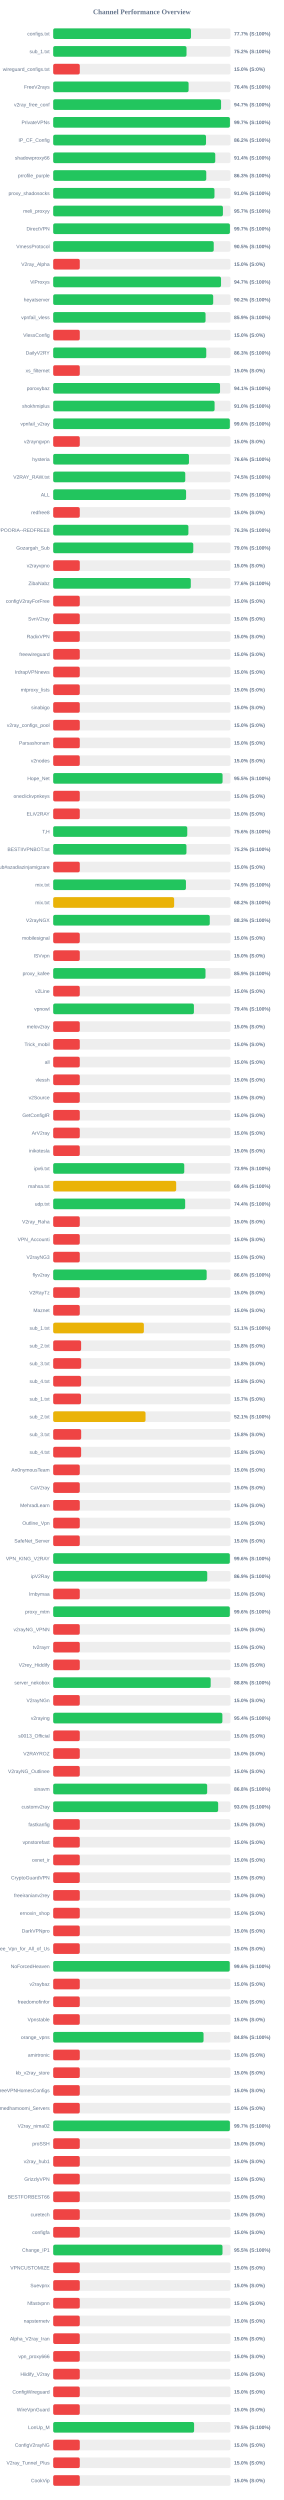
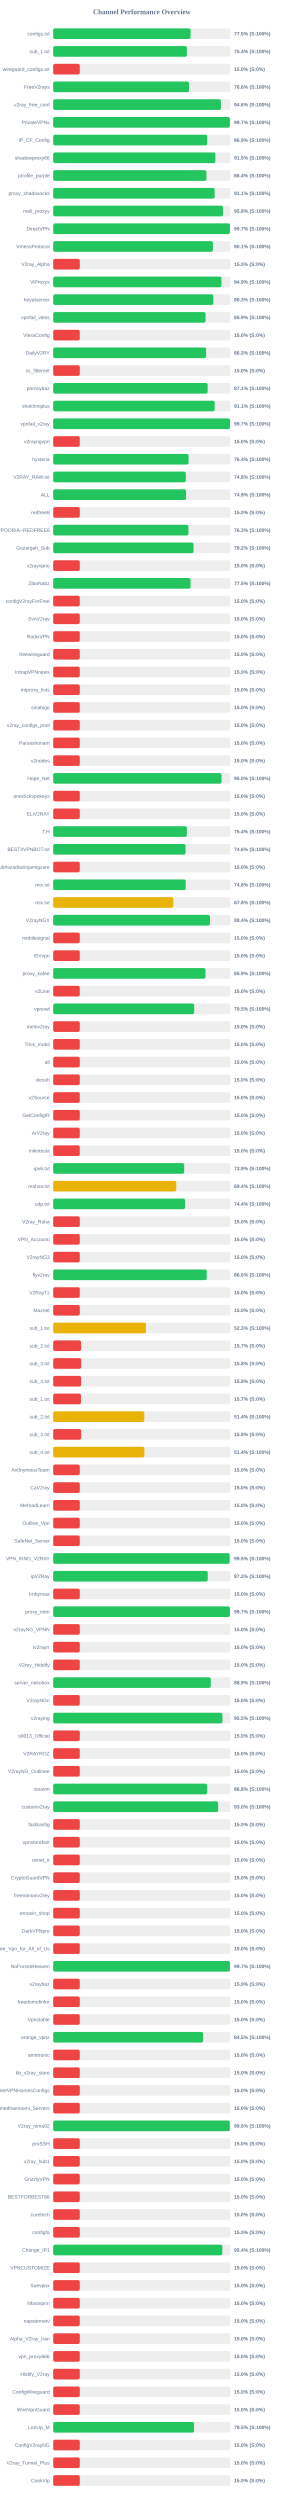
<svg xmlns="http://www.w3.org/2000/svg" width="800" height="7050" version="1.1">
  <style>
        .row { font: 14px Arial; fill: #64748b; }
        .score { font: bold 14px Arial; fill: #64748b; }
    </style>
  <text x="400" y="40" text-anchor="middle" font-size="20px" font-weight="bold" fill="#64748b">Channel Performance Overview</text>
  <rect x="150" y="80" width="500" height="30" fill="#eee" rx="5" />
-   <rect x="150" y="80" width="388.6" height="30" fill="#22c55e" rx="5" />
+   <rect x="150" y="80" width="387.45" height="30" fill="#22c55e" rx="5" />
  <text x="140" y="100" text-anchor="end" class="row">configs.txt</text>
-   <text x="660" y="100" text-anchor="start" class="score">77.7% (S:100%)</text>
+   <text x="660" y="100" text-anchor="start" class="score">77.5% (S:100%)</text>
  <rect x="150" y="130" width="500" height="30" fill="#eee" rx="5" />
-   <rect x="150" y="130" width="376.0" height="30" fill="#22c55e" rx="5" />
+   <rect x="150" y="130" width="376.95" height="30" fill="#22c55e" rx="5" />
  <text x="140" y="150" text-anchor="end" class="row">sub_1.txt</text>
-   <text x="660" y="150" text-anchor="start" class="score">75.2% (S:100%)</text>
+   <text x="660" y="150" text-anchor="start" class="score">75.4% (S:100%)</text>
  <rect x="150" y="180" width="500" height="30" fill="#eee" rx="5" />
  <rect x="150" y="180" width="75.0" height="30" fill="#ef4444" rx="5" />
  <text x="140" y="200" text-anchor="end" class="row">wireguard_configs.txt</text>
  <text x="660" y="200" text-anchor="start" class="score">15.0% (S:0%)</text>
  <rect x="150" y="230" width="500" height="30" fill="#eee" rx="5" />
-   <rect x="150" y="230" width="381.85" height="30" fill="#22c55e" rx="5" />
+   <rect x="150" y="230" width="382.95" height="30" fill="#22c55e" rx="5" />
  <text x="140" y="250" text-anchor="end" class="row">FreeV2rays</text>
-   <text x="660" y="250" text-anchor="start" class="score">76.4% (S:100%)</text>
+   <text x="660" y="250" text-anchor="start" class="score">76.6% (S:100%)</text>
  <rect x="150" y="280" width="500" height="30" fill="#eee" rx="5" />
-   <rect x="150" y="280" width="473.4" height="30" fill="#22c55e" rx="5" />
+   <rect x="150" y="280" width="473.0" height="30" fill="#22c55e" rx="5" />
  <text x="140" y="300" text-anchor="end" class="row">v2ray_free_conf</text>
-   <text x="660" y="300" text-anchor="start" class="score">94.7% (S:100%)</text>
+   <text x="660" y="300" text-anchor="start" class="score">94.6% (S:100%)</text>
  <rect x="150" y="330" width="500" height="30" fill="#eee" rx="5" />
-   <rect x="150" y="330" width="498.4" height="30" fill="#22c55e" rx="5" />
+   <rect x="150" y="330" width="498.3" height="30" fill="#22c55e" rx="5" />
  <text x="140" y="350" text-anchor="end" class="row">PrivateVPNs</text>
  <text x="660" y="350" text-anchor="start" class="score">99.7% (S:100%)</text>
  <rect x="150" y="380" width="500" height="30" fill="#eee" rx="5" />
-   <rect x="150" y="380" width="430.95" height="30" fill="#22c55e" rx="5" />
+   <rect x="150" y="380" width="434.4" height="30" fill="#22c55e" rx="5" />
  <text x="140" y="400" text-anchor="end" class="row">IP_CF_Config</text>
-   <text x="660" y="400" text-anchor="start" class="score">86.2% (S:100%)</text>
+   <text x="660" y="400" text-anchor="start" class="score">86.9% (S:100%)</text>
  <rect x="150" y="430" width="500" height="30" fill="#eee" rx="5" />
-   <rect x="150" y="430" width="457.0" height="30" fill="#22c55e" rx="5" />
+   <rect x="150" y="430" width="457.35" height="30" fill="#22c55e" rx="5" />
  <text x="140" y="450" text-anchor="end" class="row">shadowproxy66</text>
-   <text x="660" y="450" text-anchor="start" class="score">91.4% (S:100%)</text>
+   <text x="660" y="450" text-anchor="start" class="score">91.5% (S:100%)</text>
  <rect x="150" y="480" width="500" height="30" fill="#eee" rx="5" />
-   <rect x="150" y="480" width="431.65" height="30" fill="#22c55e" rx="5" />
+   <rect x="150" y="480" width="432.15" height="30" fill="#22c55e" rx="5" />
  <text x="140" y="500" text-anchor="end" class="row">prrofile_purple</text>
-   <text x="660" y="500" text-anchor="start" class="score">86.3% (S:100%)</text>
+   <text x="660" y="500" text-anchor="start" class="score">86.4% (S:100%)</text>
  <rect x="150" y="530" width="500" height="30" fill="#eee" rx="5" />
-   <rect x="150" y="530" width="454.8" height="30" fill="#22c55e" rx="5" />
+   <rect x="150" y="530" width="455.3" height="30" fill="#22c55e" rx="5" />
  <text x="140" y="550" text-anchor="end" class="row">proxy_shadosocks</text>
-   <text x="660" y="550" text-anchor="start" class="score">91.0% (S:100%)</text>
+   <text x="660" y="550" text-anchor="start" class="score">91.1% (S:100%)</text>
  <rect x="150" y="580" width="500" height="30" fill="#eee" rx="5" />
-   <rect x="150" y="580" width="478.65" height="30" fill="#22c55e" rx="5" />
+   <rect x="150" y="580" width="478.85" height="30" fill="#22c55e" rx="5" />
  <text x="140" y="600" text-anchor="end" class="row">meli_proxyy</text>
-   <text x="660" y="600" text-anchor="start" class="score">95.7% (S:100%)</text>
+   <text x="660" y="600" text-anchor="start" class="score">95.8% (S:100%)</text>
  <rect x="150" y="630" width="500" height="30" fill="#eee" rx="5" />
-   <rect x="150" y="630" width="498.4" height="30" fill="#22c55e" rx="5" />
+   <rect x="150" y="630" width="498.35" height="30" fill="#22c55e" rx="5" />
  <text x="140" y="650" text-anchor="end" class="row">DirectVPN</text>
  <text x="660" y="650" text-anchor="start" class="score">99.7% (S:100%)</text>
  <rect x="150" y="680" width="500" height="30" fill="#eee" rx="5" />
-   <rect x="150" y="680" width="452.75" height="30" fill="#22c55e" rx="5" />
+   <rect x="150" y="680" width="450.45" height="30" fill="#22c55e" rx="5" />
  <text x="140" y="700" text-anchor="end" class="row">VmessProtocol</text>
-   <text x="660" y="700" text-anchor="start" class="score">90.5% (S:100%)</text>
+   <text x="660" y="700" text-anchor="start" class="score">90.1% (S:100%)</text>
  <rect x="150" y="730" width="500" height="30" fill="#eee" rx="5" />
  <rect x="150" y="730" width="75.0" height="30" fill="#ef4444" rx="5" />
  <text x="140" y="750" text-anchor="end" class="row">V2ray_Alpha</text>
  <text x="660" y="750" text-anchor="start" class="score">15.0% (S:0%)</text>
  <rect x="150" y="780" width="500" height="30" fill="#eee" rx="5" />
-   <rect x="150" y="780" width="473.3" height="30" fill="#22c55e" rx="5" />
+   <rect x="150" y="780" width="474.45" height="30" fill="#22c55e" rx="5" />
  <text x="140" y="800" text-anchor="end" class="row">ViProxys</text>
-   <text x="660" y="800" text-anchor="start" class="score">94.7% (S:100%)</text>
+   <text x="660" y="800" text-anchor="start" class="score">94.9% (S:100%)</text>
  <rect x="150" y="830" width="500" height="30" fill="#eee" rx="5" />
-   <rect x="150" y="830" width="451.2" height="30" fill="#22c55e" rx="5" />
+   <rect x="150" y="830" width="451.75" height="30" fill="#22c55e" rx="5" />
  <text x="140" y="850" text-anchor="end" class="row">heyatserver</text>
-   <text x="660" y="850" text-anchor="start" class="score">90.2% (S:100%)</text>
+   <text x="660" y="850" text-anchor="start" class="score">90.3% (S:100%)</text>
  <rect x="150" y="880" width="500" height="30" fill="#eee" rx="5" />
-   <rect x="150" y="880" width="429.65" height="30" fill="#22c55e" rx="5" />
+   <rect x="150" y="880" width="429.7" height="30" fill="#22c55e" rx="5" />
  <text x="140" y="900" text-anchor="end" class="row">vpnfail_vless</text>
  <text x="660" y="900" text-anchor="start" class="score">85.9% (S:100%)</text>
  <rect x="150" y="930" width="500" height="30" fill="#eee" rx="5" />
  <rect x="150" y="930" width="75.0" height="30" fill="#ef4444" rx="5" />
  <text x="140" y="950" text-anchor="end" class="row">VlessConfig</text>
  <text x="660" y="950" text-anchor="start" class="score">15.0% (S:0%)</text>
  <rect x="150" y="980" width="500" height="30" fill="#eee" rx="5" />
-   <rect x="150" y="980" width="431.65" height="30" fill="#22c55e" rx="5" />
+   <rect x="150" y="980" width="431.3" height="30" fill="#22c55e" rx="5" />
  <text x="140" y="1000" text-anchor="end" class="row">DailyV2RY</text>
  <text x="660" y="1000" text-anchor="start" class="score">86.3% (S:100%)</text>
  <rect x="150" y="1030" width="500" height="30" fill="#eee" rx="5" />
  <rect x="150" y="1030" width="75.0" height="30" fill="#ef4444" rx="5" />
  <text x="140" y="1050" text-anchor="end" class="row">xs_filternet</text>
  <text x="660" y="1050" text-anchor="start" class="score">15.0% (S:0%)</text>
  <rect x="150" y="1080" width="500" height="30" fill="#eee" rx="5" />
-   <rect x="150" y="1080" width="470.5" height="30" fill="#22c55e" rx="5" />
+   <rect x="150" y="1080" width="435.6" height="30" fill="#22c55e" rx="5" />
  <text x="140" y="1100" text-anchor="end" class="row">poroxybaz</text>
-   <text x="660" y="1100" text-anchor="start" class="score">94.1% (S:100%)</text>
+   <text x="660" y="1100" text-anchor="start" class="score">87.1% (S:100%)</text>
  <rect x="150" y="1130" width="500" height="30" fill="#eee" rx="5" />
-   <rect x="150" y="1130" width="455.15" height="30" fill="#22c55e" rx="5" />
+   <rect x="150" y="1130" width="455.45" height="30" fill="#22c55e" rx="5" />
  <text x="140" y="1150" text-anchor="end" class="row">shokhmiplus</text>
-   <text x="660" y="1150" text-anchor="start" class="score">91.0% (S:100%)</text>
+   <text x="660" y="1150" text-anchor="start" class="score">91.1% (S:100%)</text>
  <rect x="150" y="1180" width="500" height="30" fill="#eee" rx="5" />
-   <rect x="150" y="1180" width="498.15" height="30" fill="#22c55e" rx="5" />
+   <rect x="150" y="1180" width="498.45" height="30" fill="#22c55e" rx="5" />
  <text x="140" y="1200" text-anchor="end" class="row">vpnfail_v2ray</text>
-   <text x="660" y="1200" text-anchor="start" class="score">99.6% (S:100%)</text>
+   <text x="660" y="1200" text-anchor="start" class="score">99.7% (S:100%)</text>
  <rect x="150" y="1230" width="500" height="30" fill="#eee" rx="5" />
  <rect x="150" y="1230" width="75.0" height="30" fill="#ef4444" rx="5" />
  <text x="140" y="1250" text-anchor="end" class="row">v2rayngvpn</text>
  <text x="660" y="1250" text-anchor="start" class="score">15.0% (S:0%)</text>
  <rect x="150" y="1280" width="500" height="30" fill="#eee" rx="5" />
-   <rect x="150" y="1280" width="382.9" height="30" fill="#22c55e" rx="5" />
+   <rect x="150" y="1280" width="381.85" height="30" fill="#22c55e" rx="5" />
  <text x="140" y="1300" text-anchor="end" class="row">hysteria</text>
-   <text x="660" y="1300" text-anchor="start" class="score">76.6% (S:100%)</text>
+   <text x="660" y="1300" text-anchor="start" class="score">76.4% (S:100%)</text>
  <rect x="150" y="1330" width="500" height="30" fill="#eee" rx="5" />
-   <rect x="150" y="1330" width="372.45" height="30" fill="#22c55e" rx="5" />
+   <rect x="150" y="1330" width="374.0" height="30" fill="#22c55e" rx="5" />
  <text x="140" y="1350" text-anchor="end" class="row">V2RAY_RAW.txt</text>
-   <text x="660" y="1350" text-anchor="start" class="score">74.5% (S:100%)</text>
+   <text x="660" y="1350" text-anchor="start" class="score">74.8% (S:100%)</text>
  <rect x="150" y="1380" width="500" height="30" fill="#eee" rx="5" />
-   <rect x="150" y="1380" width="374.75" height="30" fill="#22c55e" rx="5" />
+   <rect x="150" y="1380" width="374.7" height="30" fill="#22c55e" rx="5" />
  <text x="140" y="1400" text-anchor="end" class="row">ALL</text>
-   <text x="660" y="1400" text-anchor="start" class="score">75.0% (S:100%)</text>
+   <text x="660" y="1400" text-anchor="start" class="score">74.9% (S:100%)</text>
  <rect x="150" y="1430" width="500" height="30" fill="#eee" rx="5" />
  <rect x="150" y="1430" width="75.0" height="30" fill="#ef4444" rx="5" />
  <text x="140" y="1450" text-anchor="end" class="row">redfree8</text>
  <text x="660" y="1450" text-anchor="start" class="score">15.0% (S:0%)</text>
  <rect x="150" y="1480" width="500" height="30" fill="#eee" rx="5" />
-   <rect x="150" y="1480" width="381.3" height="30" fill="#22c55e" rx="5" />
+   <rect x="150" y="1480" width="381.35" height="30" fill="#22c55e" rx="5" />
  <text x="140" y="1500" text-anchor="end" class="row">POORIA--REDFREE8.txt#POORIA--REDFREE8</text>
  <text x="660" y="1500" text-anchor="start" class="score">76.3% (S:100%)</text>
  <rect x="150" y="1530" width="500" height="30" fill="#eee" rx="5" />
-   <rect x="150" y="1530" width="395.05" height="30" fill="#22c55e" rx="5" />
+   <rect x="150" y="1530" width="395.75" height="30" fill="#22c55e" rx="5" />
  <text x="140" y="1550" text-anchor="end" class="row">Gozargah_Sub</text>
-   <text x="660" y="1550" text-anchor="start" class="score">79.0% (S:100%)</text>
+   <text x="660" y="1550" text-anchor="start" class="score">79.2% (S:100%)</text>
  <rect x="150" y="1580" width="500" height="30" fill="#eee" rx="5" />
  <rect x="150" y="1580" width="75.0" height="30" fill="#ef4444" rx="5" />
  <text x="140" y="1600" text-anchor="end" class="row">v2rayvpno</text>
  <text x="660" y="1600" text-anchor="start" class="score">15.0% (S:0%)</text>
  <rect x="150" y="1630" width="500" height="30" fill="#eee" rx="5" />
-   <rect x="150" y="1630" width="388.05" height="30" fill="#22c55e" rx="5" />
+   <rect x="150" y="1630" width="387.45" height="30" fill="#22c55e" rx="5" />
  <text x="140" y="1650" text-anchor="end" class="row">ZibaNabz</text>
-   <text x="660" y="1650" text-anchor="start" class="score">77.6% (S:100%)</text>
+   <text x="660" y="1650" text-anchor="start" class="score">77.5% (S:100%)</text>
  <rect x="150" y="1680" width="500" height="30" fill="#eee" rx="5" />
  <rect x="150" y="1680" width="75.0" height="30" fill="#ef4444" rx="5" />
  <text x="140" y="1700" text-anchor="end" class="row">configV2rayForFree</text>
  <text x="660" y="1700" text-anchor="start" class="score">15.0% (S:0%)</text>
  <rect x="150" y="1730" width="500" height="30" fill="#eee" rx="5" />
  <rect x="150" y="1730" width="75.0" height="30" fill="#ef4444" rx="5" />
  <text x="140" y="1750" text-anchor="end" class="row">SvnV2ray</text>
  <text x="660" y="1750" text-anchor="start" class="score">15.0% (S:0%)</text>
  <rect x="150" y="1780" width="500" height="30" fill="#eee" rx="5" />
  <rect x="150" y="1780" width="75.0" height="30" fill="#ef4444" rx="5" />
  <text x="140" y="1800" text-anchor="end" class="row">RadixVPN</text>
  <text x="660" y="1800" text-anchor="start" class="score">15.0% (S:0%)</text>
  <rect x="150" y="1830" width="500" height="30" fill="#eee" rx="5" />
  <rect x="150" y="1830" width="75.0" height="30" fill="#ef4444" rx="5" />
  <text x="140" y="1850" text-anchor="end" class="row">freewireguard</text>
  <text x="660" y="1850" text-anchor="start" class="score">15.0% (S:0%)</text>
  <rect x="150" y="1880" width="500" height="30" fill="#eee" rx="5" />
  <rect x="150" y="1880" width="75.0" height="30" fill="#ef4444" rx="5" />
  <text x="140" y="1900" text-anchor="end" class="row">IrdrapVPNnews</text>
  <text x="660" y="1900" text-anchor="start" class="score">15.0% (S:0%)</text>
  <rect x="150" y="1930" width="500" height="30" fill="#eee" rx="5" />
  <rect x="150" y="1930" width="75.0" height="30" fill="#ef4444" rx="5" />
  <text x="140" y="1950" text-anchor="end" class="row">mtproxy_lists</text>
  <text x="660" y="1950" text-anchor="start" class="score">15.0% (S:0%)</text>
  <rect x="150" y="1980" width="500" height="30" fill="#eee" rx="5" />
  <rect x="150" y="1980" width="75.0" height="30" fill="#ef4444" rx="5" />
  <text x="140" y="2000" text-anchor="end" class="row">sinabigo</text>
  <text x="660" y="2000" text-anchor="start" class="score">15.0% (S:0%)</text>
  <rect x="150" y="2030" width="500" height="30" fill="#eee" rx="5" />
  <rect x="150" y="2030" width="75.0" height="30" fill="#ef4444" rx="5" />
  <text x="140" y="2050" text-anchor="end" class="row">v2ray_configs_pool</text>
  <text x="660" y="2050" text-anchor="start" class="score">15.0% (S:0%)</text>
  <rect x="150" y="2080" width="500" height="30" fill="#eee" rx="5" />
  <rect x="150" y="2080" width="75.0" height="30" fill="#ef4444" rx="5" />
  <text x="140" y="2100" text-anchor="end" class="row">Parsashonam</text>
  <text x="660" y="2100" text-anchor="start" class="score">15.0% (S:0%)</text>
  <rect x="150" y="2130" width="500" height="30" fill="#eee" rx="5" />
  <rect x="150" y="2130" width="75.0" height="30" fill="#ef4444" rx="5" />
  <text x="140" y="2150" text-anchor="end" class="row">v2nodes</text>
  <text x="660" y="2150" text-anchor="start" class="score">15.0% (S:0%)</text>
  <rect x="150" y="2180" width="500" height="30" fill="#eee" rx="5" />
-   <rect x="150" y="2180" width="477.65" height="30" fill="#22c55e" rx="5" />
+   <rect x="150" y="2180" width="474.8" height="30" fill="#22c55e" rx="5" />
  <text x="140" y="2200" text-anchor="end" class="row">Hope_Net</text>
-   <text x="660" y="2200" text-anchor="start" class="score">95.5% (S:100%)</text>
+   <text x="660" y="2200" text-anchor="start" class="score">95.0% (S:100%)</text>
  <rect x="150" y="2230" width="500" height="30" fill="#eee" rx="5" />
  <rect x="150" y="2230" width="75.0" height="30" fill="#ef4444" rx="5" />
  <text x="140" y="2250" text-anchor="end" class="row">oneclickvpnkeys</text>
  <text x="660" y="2250" text-anchor="start" class="score">15.0% (S:0%)</text>
  <rect x="150" y="2280" width="500" height="30" fill="#eee" rx="5" />
  <rect x="150" y="2280" width="75.0" height="30" fill="#ef4444" rx="5" />
  <text x="140" y="2300" text-anchor="end" class="row">ELiV2RAY</text>
  <text x="660" y="2300" text-anchor="start" class="score">15.0% (S:0%)</text>
  <rect x="150" y="2330" width="500" height="30" fill="#eee" rx="5" />
-   <rect x="150" y="2330" width="378.1" height="30" fill="#22c55e" rx="5" />
+   <rect x="150" y="2330" width="376.95" height="30" fill="#22c55e" rx="5" />
  <text x="140" y="2350" text-anchor="end" class="row">T,H</text>
-   <text x="660" y="2350" text-anchor="start" class="score">75.6% (S:100%)</text>
+   <text x="660" y="2350" text-anchor="start" class="score">75.4% (S:100%)</text>
  <rect x="150" y="2380" width="500" height="30" fill="#eee" rx="5" />
-   <rect x="150" y="2380" width="375.8" height="30" fill="#22c55e" rx="5" />
+   <rect x="150" y="2380" width="373.2" height="30" fill="#22c55e" rx="5" />
  <text x="140" y="2400" text-anchor="end" class="row">BESTIIVPNBOT.txt</text>
-   <text x="660" y="2400" text-anchor="start" class="score">75.2% (S:100%)</text>
+   <text x="660" y="2400" text-anchor="start" class="score">74.6% (S:100%)</text>
  <rect x="150" y="2430" width="500" height="30" fill="#eee" rx="5" />
  <rect x="150" y="2430" width="75.0" height="30" fill="#ef4444" rx="5" />
  <text x="140" y="2450" text-anchor="end" class="row">Sub#azadiazinjamigzare</text>
  <text x="660" y="2450" text-anchor="start" class="score">15.0% (S:0%)</text>
  <rect x="150" y="2480" width="500" height="30" fill="#eee" rx="5" />
-   <rect x="150" y="2480" width="374.35" height="30" fill="#22c55e" rx="5" />
+   <rect x="150" y="2480" width="373.8" height="30" fill="#22c55e" rx="5" />
  <text x="140" y="2500" text-anchor="end" class="row">mix.txt</text>
-   <text x="660" y="2500" text-anchor="start" class="score">74.9% (S:100%)</text>
+   <text x="660" y="2500" text-anchor="start" class="score">74.8% (S:100%)</text>
  <rect x="150" y="2530" width="500" height="30" fill="#eee" rx="5" />
-   <rect x="150" y="2530" width="341.05" height="30" fill="#eab308" rx="5" />
+   <rect x="150" y="2530" width="338.85" height="30" fill="#eab308" rx="5" />
  <text x="140" y="2550" text-anchor="end" class="row">mix.txt</text>
-   <text x="660" y="2550" text-anchor="start" class="score">68.2% (S:100%)</text>
+   <text x="660" y="2550" text-anchor="start" class="score">67.8% (S:100%)</text>
  <rect x="150" y="2580" width="500" height="30" fill="#eee" rx="5" />
-   <rect x="150" y="2580" width="441.55" height="30" fill="#22c55e" rx="5" />
+   <rect x="150" y="2580" width="442.05" height="30" fill="#22c55e" rx="5" />
  <text x="140" y="2600" text-anchor="end" class="row">V2rayNGX</text>
-   <text x="660" y="2600" text-anchor="start" class="score">88.3% (S:100%)</text>
+   <text x="660" y="2600" text-anchor="start" class="score">88.4% (S:100%)</text>
  <rect x="150" y="2630" width="500" height="30" fill="#eee" rx="5" />
  <rect x="150" y="2630" width="75.0" height="30" fill="#ef4444" rx="5" />
  <text x="140" y="2650" text-anchor="end" class="row">mobilesignal</text>
  <text x="660" y="2650" text-anchor="start" class="score">15.0% (S:0%)</text>
  <rect x="150" y="2680" width="500" height="30" fill="#eee" rx="5" />
  <rect x="150" y="2680" width="75.0" height="30" fill="#ef4444" rx="5" />
  <text x="140" y="2700" text-anchor="end" class="row">ISVvpn</text>
  <text x="660" y="2700" text-anchor="start" class="score">15.0% (S:0%)</text>
  <rect x="150" y="2730" width="500" height="30" fill="#eee" rx="5" />
-   <rect x="150" y="2730" width="429.5" height="30" fill="#22c55e" rx="5" />
+   <rect x="150" y="2730" width="429.45" height="30" fill="#22c55e" rx="5" />
  <text x="140" y="2750" text-anchor="end" class="row">proxy_kafee</text>
  <text x="660" y="2750" text-anchor="start" class="score">85.9% (S:100%)</text>
  <rect x="150" y="2780" width="500" height="30" fill="#eee" rx="5" />
  <rect x="150" y="2780" width="75.0" height="30" fill="#ef4444" rx="5" />
  <text x="140" y="2800" text-anchor="end" class="row">v2Line</text>
  <text x="660" y="2800" text-anchor="start" class="score">15.0% (S:0%)</text>
  <rect x="150" y="2830" width="500" height="30" fill="#eee" rx="5" />
-   <rect x="150" y="2830" width="396.85" height="30" fill="#22c55e" rx="5" />
+   <rect x="150" y="2830" width="397.6" height="30" fill="#22c55e" rx="5" />
  <text x="140" y="2850" text-anchor="end" class="row">vpnowl</text>
-   <text x="660" y="2850" text-anchor="start" class="score">79.4% (S:100%)</text>
+   <text x="660" y="2850" text-anchor="start" class="score">79.5% (S:100%)</text>
  <rect x="150" y="2880" width="500" height="30" fill="#eee" rx="5" />
  <rect x="150" y="2880" width="75.0" height="30" fill="#ef4444" rx="5" />
  <text x="140" y="2900" text-anchor="end" class="row">melov2ray</text>
  <text x="660" y="2900" text-anchor="start" class="score">15.0% (S:0%)</text>
  <rect x="150" y="2930" width="500" height="30" fill="#eee" rx="5" />
  <rect x="150" y="2930" width="75.0" height="30" fill="#ef4444" rx="5" />
  <text x="140" y="2950" text-anchor="end" class="row">Trick_mobil</text>
  <text x="660" y="2950" text-anchor="start" class="score">15.0% (S:0%)</text>
  <rect x="150" y="2980" width="500" height="30" fill="#eee" rx="5" />
  <rect x="150" y="2980" width="75.0" height="30" fill="#ef4444" rx="5" />
  <text x="140" y="3000" text-anchor="end" class="row">all</text>
  <text x="660" y="3000" text-anchor="start" class="score">15.0% (S:0%)</text>
  <rect x="150" y="3030" width="500" height="30" fill="#eee" rx="5" />
  <rect x="150" y="3030" width="75.0" height="30" fill="#ef4444" rx="5" />
  <text x="140" y="3050" text-anchor="end" class="row">vlessh</text>
  <text x="660" y="3050" text-anchor="start" class="score">15.0% (S:0%)</text>
  <rect x="150" y="3080" width="500" height="30" fill="#eee" rx="5" />
  <rect x="150" y="3080" width="75.0" height="30" fill="#ef4444" rx="5" />
  <text x="140" y="3100" text-anchor="end" class="row">v2Source</text>
  <text x="660" y="3100" text-anchor="start" class="score">15.0% (S:0%)</text>
  <rect x="150" y="3130" width="500" height="30" fill="#eee" rx="5" />
  <rect x="150" y="3130" width="75.0" height="30" fill="#ef4444" rx="5" />
  <text x="140" y="3150" text-anchor="end" class="row">GetConfigIR</text>
  <text x="660" y="3150" text-anchor="start" class="score">15.0% (S:0%)</text>
  <rect x="150" y="3180" width="500" height="30" fill="#eee" rx="5" />
  <rect x="150" y="3180" width="75.0" height="30" fill="#ef4444" rx="5" />
  <text x="140" y="3200" text-anchor="end" class="row">ArV2ray</text>
  <text x="660" y="3200" text-anchor="start" class="score">15.0% (S:0%)</text>
  <rect x="150" y="3230" width="500" height="30" fill="#eee" rx="5" />
  <rect x="150" y="3230" width="75.0" height="30" fill="#ef4444" rx="5" />
  <text x="140" y="3250" text-anchor="end" class="row">inikotesla</text>
  <text x="660" y="3250" text-anchor="start" class="score">15.0% (S:0%)</text>
  <rect x="150" y="3280" width="500" height="30" fill="#eee" rx="5" />
-   <rect x="150" y="3280" width="369.6" height="30" fill="#22c55e" rx="5" />
+   <rect x="150" y="3280" width="369.45" height="30" fill="#22c55e" rx="5" />
  <text x="140" y="3300" text-anchor="end" class="row">ipv6.txt</text>
  <text x="660" y="3300" text-anchor="start" class="score">73.9% (S:100%)</text>
  <rect x="150" y="3330" width="500" height="30" fill="#eee" rx="5" />
-   <rect x="150" y="3330" width="346.8" height="30" fill="#eab308" rx="5" />
+   <rect x="150" y="3330" width="347.1" height="30" fill="#eab308" rx="5" />
  <text x="140" y="3350" text-anchor="end" class="row">mahsa.txt</text>
  <text x="660" y="3350" text-anchor="start" class="score">69.4% (S:100%)</text>
  <rect x="150" y="3380" width="500" height="30" fill="#eee" rx="5" />
-   <rect x="150" y="3380" width="372.15" height="30" fill="#22c55e" rx="5" />
+   <rect x="150" y="3380" width="371.85" height="30" fill="#22c55e" rx="5" />
  <text x="140" y="3400" text-anchor="end" class="row">udp.txt</text>
  <text x="660" y="3400" text-anchor="start" class="score">74.4% (S:100%)</text>
  <rect x="150" y="3430" width="500" height="30" fill="#eee" rx="5" />
  <rect x="150" y="3430" width="75.0" height="30" fill="#ef4444" rx="5" />
  <text x="140" y="3450" text-anchor="end" class="row">V2ray_Raha</text>
  <text x="660" y="3450" text-anchor="start" class="score">15.0% (S:0%)</text>
  <rect x="150" y="3480" width="500" height="30" fill="#eee" rx="5" />
  <rect x="150" y="3480" width="75.0" height="30" fill="#ef4444" rx="5" />
  <text x="140" y="3500" text-anchor="end" class="row">VPN_Accounti</text>
  <text x="660" y="3500" text-anchor="start" class="score">15.0% (S:0%)</text>
  <rect x="150" y="3530" width="500" height="30" fill="#eee" rx="5" />
  <rect x="150" y="3530" width="75.0" height="30" fill="#ef4444" rx="5" />
  <text x="140" y="3550" text-anchor="end" class="row">V2rayNG3</text>
  <text x="660" y="3550" text-anchor="start" class="score">15.0% (S:0%)</text>
  <rect x="150" y="3580" width="500" height="30" fill="#eee" rx="5" />
-   <rect x="150" y="3580" width="432.8" height="30" fill="#22c55e" rx="5" />
+   <rect x="150" y="3580" width="433.05" height="30" fill="#22c55e" rx="5" />
  <text x="140" y="3600" text-anchor="end" class="row">flyv2ray</text>
  <text x="660" y="3600" text-anchor="start" class="score">86.6% (S:100%)</text>
  <rect x="150" y="3630" width="500" height="30" fill="#eee" rx="5" />
  <rect x="150" y="3630" width="75.0" height="30" fill="#ef4444" rx="5" />
  <text x="140" y="3650" text-anchor="end" class="row">V2RayTz</text>
  <text x="660" y="3650" text-anchor="start" class="score">15.0% (S:0%)</text>
  <rect x="150" y="3680" width="500" height="30" fill="#eee" rx="5" />
  <rect x="150" y="3680" width="75.0" height="30" fill="#ef4444" rx="5" />
  <text x="140" y="3700" text-anchor="end" class="row">Maznet</text>
  <text x="660" y="3700" text-anchor="start" class="score">15.0% (S:0%)</text>
  <rect x="150" y="3730" width="500" height="30" fill="#eee" rx="5" />
-   <rect x="150" y="3730" width="255.7" height="30" fill="#eab308" rx="5" />
+   <rect x="150" y="3730" width="261.7" height="30" fill="#eab308" rx="5" />
  <text x="140" y="3750" text-anchor="end" class="row">sub_1.txt</text>
-   <text x="660" y="3750" text-anchor="start" class="score">51.1% (S:100%)</text>
+   <text x="660" y="3750" text-anchor="start" class="score">52.3% (S:100%)</text>
  <rect x="150" y="3780" width="500" height="30" fill="#eee" rx="5" />
-   <rect x="150" y="3780" width="78.75" height="30" fill="#ef4444" rx="5" />
+   <rect x="150" y="3780" width="78.65" height="30" fill="#ef4444" rx="5" />
  <text x="140" y="3800" text-anchor="end" class="row">sub_2.txt</text>
-   <text x="660" y="3800" text-anchor="start" class="score">15.8% (S:0%)</text>
+   <text x="660" y="3800" text-anchor="start" class="score">15.7% (S:0%)</text>
  <rect x="150" y="3830" width="500" height="30" fill="#eee" rx="5" />
  <rect x="150" y="3830" width="78.9" height="30" fill="#ef4444" rx="5" />
  <text x="140" y="3850" text-anchor="end" class="row">sub_3.txt</text>
  <text x="660" y="3850" text-anchor="start" class="score">15.8% (S:0%)</text>
  <rect x="150" y="3880" width="500" height="30" fill="#eee" rx="5" />
  <rect x="150" y="3880" width="78.75" height="30" fill="#ef4444" rx="5" />
  <text x="140" y="3900" text-anchor="end" class="row">sub_4.txt</text>
  <text x="660" y="3900" text-anchor="start" class="score">15.8% (S:0%)</text>
  <rect x="150" y="3930" width="500" height="30" fill="#eee" rx="5" />
-   <rect x="150" y="3930" width="78.5" height="30" fill="#ef4444" rx="5" />
+   <rect x="150" y="3930" width="78.35" height="30" fill="#ef4444" rx="5" />
  <text x="140" y="3950" text-anchor="end" class="row">sub_1.txt</text>
  <text x="660" y="3950" text-anchor="start" class="score">15.7% (S:0%)</text>
  <rect x="150" y="3980" width="500" height="30" fill="#eee" rx="5" />
-   <rect x="150" y="3980" width="260.4" height="30" fill="#eab308" rx="5" />
+   <rect x="150" y="3980" width="256.95" height="30" fill="#eab308" rx="5" />
  <text x="140" y="4000" text-anchor="end" class="row">sub_2.txt</text>
-   <text x="660" y="4000" text-anchor="start" class="score">52.1% (S:100%)</text>
+   <text x="660" y="4000" text-anchor="start" class="score">51.4% (S:100%)</text>
  <rect x="150" y="4030" width="500" height="30" fill="#eee" rx="5" />
  <rect x="150" y="4030" width="78.9" height="30" fill="#ef4444" rx="5" />
  <text x="140" y="4050" text-anchor="end" class="row">sub_3.txt</text>
  <text x="660" y="4050" text-anchor="start" class="score">15.8% (S:0%)</text>
  <rect x="150" y="4080" width="500" height="30" fill="#eee" rx="5" />
-   <rect x="150" y="4080" width="78.75" height="30" fill="#ef4444" rx="5" />
+   <rect x="150" y="4080" width="257.1" height="30" fill="#eab308" rx="5" />
  <text x="140" y="4100" text-anchor="end" class="row">sub_4.txt</text>
-   <text x="660" y="4100" text-anchor="start" class="score">15.8% (S:0%)</text>
+   <text x="660" y="4100" text-anchor="start" class="score">51.4% (S:100%)</text>
  <rect x="150" y="4130" width="500" height="30" fill="#eee" rx="5" />
  <rect x="150" y="4130" width="75.0" height="30" fill="#ef4444" rx="5" />
  <text x="140" y="4150" text-anchor="end" class="row">An0nymousTeam</text>
  <text x="660" y="4150" text-anchor="start" class="score">15.0% (S:0%)</text>
  <rect x="150" y="4180" width="500" height="30" fill="#eee" rx="5" />
  <rect x="150" y="4180" width="75.0" height="30" fill="#ef4444" rx="5" />
  <text x="140" y="4200" text-anchor="end" class="row">CaV2ray</text>
  <text x="660" y="4200" text-anchor="start" class="score">15.0% (S:0%)</text>
  <rect x="150" y="4230" width="500" height="30" fill="#eee" rx="5" />
  <rect x="150" y="4230" width="75.0" height="30" fill="#ef4444" rx="5" />
  <text x="140" y="4250" text-anchor="end" class="row">MehradLearn</text>
  <text x="660" y="4250" text-anchor="start" class="score">15.0% (S:0%)</text>
  <rect x="150" y="4280" width="500" height="30" fill="#eee" rx="5" />
  <rect x="150" y="4280" width="75.0" height="30" fill="#ef4444" rx="5" />
  <text x="140" y="4300" text-anchor="end" class="row">Outline_Vpn</text>
  <text x="660" y="4300" text-anchor="start" class="score">15.0% (S:0%)</text>
  <rect x="150" y="4330" width="500" height="30" fill="#eee" rx="5" />
  <rect x="150" y="4330" width="75.0" height="30" fill="#ef4444" rx="5" />
  <text x="140" y="4350" text-anchor="end" class="row">SafeNet_Server</text>
  <text x="660" y="4350" text-anchor="start" class="score">15.0% (S:0%)</text>
  <rect x="150" y="4380" width="500" height="30" fill="#eee" rx="5" />
-   <rect x="150" y="4380" width="498.15" height="30" fill="#22c55e" rx="5" />
+   <rect x="150" y="4380" width="497.55" height="30" fill="#22c55e" rx="5" />
  <text x="140" y="4400" text-anchor="end" class="row">VPN_KING_V2RAY</text>
-   <text x="660" y="4400" text-anchor="start" class="score">99.6% (S:100%)</text>
+   <text x="660" y="4400" text-anchor="start" class="score">99.5% (S:100%)</text>
  <rect x="150" y="4430" width="500" height="30" fill="#eee" rx="5" />
-   <rect x="150" y="4430" width="434.45" height="30" fill="#22c55e" rx="5" />
+   <rect x="150" y="4430" width="435.85" height="30" fill="#22c55e" rx="5" />
  <text x="140" y="4450" text-anchor="end" class="row">ipV2Ray</text>
-   <text x="660" y="4450" text-anchor="start" class="score">86.9% (S:100%)</text>
+   <text x="660" y="4450" text-anchor="start" class="score">87.2% (S:100%)</text>
  <rect x="150" y="4480" width="500" height="30" fill="#eee" rx="5" />
  <rect x="150" y="4480" width="75.0" height="30" fill="#ef4444" rx="5" />
  <text x="140" y="4500" text-anchor="end" class="row">lrnbymaa</text>
  <text x="660" y="4500" text-anchor="start" class="score">15.0% (S:0%)</text>
  <rect x="150" y="4530" width="500" height="30" fill="#eee" rx="5" />
-   <rect x="150" y="4530" width="498.1" height="30" fill="#22c55e" rx="5" />
+   <rect x="150" y="4530" width="498.3" height="30" fill="#22c55e" rx="5" />
  <text x="140" y="4550" text-anchor="end" class="row">proxy_mtm</text>
-   <text x="660" y="4550" text-anchor="start" class="score">99.6% (S:100%)</text>
+   <text x="660" y="4550" text-anchor="start" class="score">99.7% (S:100%)</text>
  <rect x="150" y="4580" width="500" height="30" fill="#eee" rx="5" />
  <rect x="150" y="4580" width="75.0" height="30" fill="#ef4444" rx="5" />
  <text x="140" y="4600" text-anchor="end" class="row">v2rayNG_VPNN</text>
  <text x="660" y="4600" text-anchor="start" class="score">15.0% (S:0%)</text>
  <rect x="150" y="4630" width="500" height="30" fill="#eee" rx="5" />
  <rect x="150" y="4630" width="75.0" height="30" fill="#ef4444" rx="5" />
  <text x="140" y="4650" text-anchor="end" class="row">tv2rayrr</text>
  <text x="660" y="4650" text-anchor="start" class="score">15.0% (S:0%)</text>
  <rect x="150" y="4680" width="500" height="30" fill="#eee" rx="5" />
  <rect x="150" y="4680" width="75.0" height="30" fill="#ef4444" rx="5" />
  <text x="140" y="4700" text-anchor="end" class="row">V2rey_Hiddify</text>
  <text x="660" y="4700" text-anchor="start" class="score">15.0% (S:0%)</text>
  <rect x="150" y="4730" width="500" height="30" fill="#eee" rx="5" />
-   <rect x="150" y="4730" width="444.1" height="30" fill="#22c55e" rx="5" />
+   <rect x="150" y="4730" width="444.5" height="30" fill="#22c55e" rx="5" />
  <text x="140" y="4750" text-anchor="end" class="row">server_nekobox</text>
-   <text x="660" y="4750" text-anchor="start" class="score">88.8% (S:100%)</text>
+   <text x="660" y="4750" text-anchor="start" class="score">88.9% (S:100%)</text>
  <rect x="150" y="4780" width="500" height="30" fill="#eee" rx="5" />
  <rect x="150" y="4780" width="75.0" height="30" fill="#ef4444" rx="5" />
  <text x="140" y="4800" text-anchor="end" class="row">V2rayNGn</text>
  <text x="660" y="4800" text-anchor="start" class="score">15.0% (S:0%)</text>
  <rect x="150" y="4830" width="500" height="30" fill="#eee" rx="5" />
-   <rect x="150" y="4830" width="477.1" height="30" fill="#22c55e" rx="5" />
+   <rect x="150" y="4830" width="477.25" height="30" fill="#22c55e" rx="5" />
  <text x="140" y="4850" text-anchor="end" class="row">v2raying</text>
-   <text x="660" y="4850" text-anchor="start" class="score">95.4% (S:100%)</text>
+   <text x="660" y="4850" text-anchor="start" class="score">95.5% (S:100%)</text>
  <rect x="150" y="4880" width="500" height="30" fill="#eee" rx="5" />
  <rect x="150" y="4880" width="75.0" height="30" fill="#ef4444" rx="5" />
  <text x="140" y="4900" text-anchor="end" class="row">s0013_Official</text>
  <text x="660" y="4900" text-anchor="start" class="score">15.0% (S:0%)</text>
  <rect x="150" y="4930" width="500" height="30" fill="#eee" rx="5" />
  <rect x="150" y="4930" width="75.0" height="30" fill="#ef4444" rx="5" />
  <text x="140" y="4950" text-anchor="end" class="row">V2RAYROZ</text>
  <text x="660" y="4950" text-anchor="start" class="score">15.0% (S:0%)</text>
  <rect x="150" y="4980" width="500" height="30" fill="#eee" rx="5" />
  <rect x="150" y="4980" width="75.0" height="30" fill="#ef4444" rx="5" />
  <text x="140" y="5000" text-anchor="end" class="row">V2rayNG_Outlinee</text>
  <text x="660" y="5000" text-anchor="start" class="score">15.0% (S:0%)</text>
  <rect x="150" y="5030" width="500" height="30" fill="#eee" rx="5" />
  <rect x="150" y="5030" width="434.2" height="30" fill="#22c55e" rx="5" />
  <text x="140" y="5050" text-anchor="end" class="row">sinavm</text>
  <text x="660" y="5050" text-anchor="start" class="score">86.8% (S:100%)</text>
  <rect x="150" y="5080" width="500" height="30" fill="#eee" rx="5" />
-   <rect x="150" y="5080" width="465.2" height="30" fill="#22c55e" rx="5" />
+   <rect x="150" y="5080" width="465.15" height="30" fill="#22c55e" rx="5" />
  <text x="140" y="5100" text-anchor="end" class="row">customv2ray</text>
  <text x="660" y="5100" text-anchor="start" class="score">93.0% (S:100%)</text>
  <rect x="150" y="5130" width="500" height="30" fill="#eee" rx="5" />
  <rect x="150" y="5130" width="75.0" height="30" fill="#ef4444" rx="5" />
  <text x="140" y="5150" text-anchor="end" class="row">fastkanfig</text>
  <text x="660" y="5150" text-anchor="start" class="score">15.0% (S:0%)</text>
  <rect x="150" y="5180" width="500" height="30" fill="#eee" rx="5" />
  <rect x="150" y="5180" width="75.0" height="30" fill="#ef4444" rx="5" />
  <text x="140" y="5200" text-anchor="end" class="row">vpnstorefast</text>
  <text x="660" y="5200" text-anchor="start" class="score">15.0% (S:0%)</text>
  <rect x="150" y="5230" width="500" height="30" fill="#eee" rx="5" />
  <rect x="150" y="5230" width="75.0" height="30" fill="#ef4444" rx="5" />
  <text x="140" y="5250" text-anchor="end" class="row">oxnet_ir</text>
  <text x="660" y="5250" text-anchor="start" class="score">15.0% (S:0%)</text>
  <rect x="150" y="5280" width="500" height="30" fill="#eee" rx="5" />
  <rect x="150" y="5280" width="75.0" height="30" fill="#ef4444" rx="5" />
  <text x="140" y="5300" text-anchor="end" class="row">CryptoGuardVPN</text>
  <text x="660" y="5300" text-anchor="start" class="score">15.0% (S:0%)</text>
  <rect x="150" y="5330" width="500" height="30" fill="#eee" rx="5" />
  <rect x="150" y="5330" width="75.0" height="30" fill="#ef4444" rx="5" />
  <text x="140" y="5350" text-anchor="end" class="row">freeiranianv2rey</text>
  <text x="660" y="5350" text-anchor="start" class="score">15.0% (S:0%)</text>
  <rect x="150" y="5380" width="500" height="30" fill="#eee" rx="5" />
  <rect x="150" y="5380" width="75.0" height="30" fill="#ef4444" rx="5" />
  <text x="140" y="5400" text-anchor="end" class="row">ernoxin_shop</text>
  <text x="660" y="5400" text-anchor="start" class="score">15.0% (S:0%)</text>
  <rect x="150" y="5430" width="500" height="30" fill="#eee" rx="5" />
  <rect x="150" y="5430" width="75.0" height="30" fill="#ef4444" rx="5" />
  <text x="140" y="5450" text-anchor="end" class="row">DarkVPNpro</text>
  <text x="660" y="5450" text-anchor="start" class="score">15.0% (S:0%)</text>
  <rect x="150" y="5480" width="500" height="30" fill="#eee" rx="5" />
  <rect x="150" y="5480" width="75.0" height="30" fill="#ef4444" rx="5" />
  <text x="140" y="5500" text-anchor="end" class="row">Free_Vpn_for_All_of_Us</text>
  <text x="660" y="5500" text-anchor="start" class="score">15.0% (S:0%)</text>
  <rect x="150" y="5530" width="500" height="30" fill="#eee" rx="5" />
-   <rect x="150" y="5530" width="497.9" height="30" fill="#22c55e" rx="5" />
+   <rect x="150" y="5530" width="498.45" height="30" fill="#22c55e" rx="5" />
  <text x="140" y="5550" text-anchor="end" class="row">NoForcedHeaven</text>
-   <text x="660" y="5550" text-anchor="start" class="score">99.6% (S:100%)</text>
+   <text x="660" y="5550" text-anchor="start" class="score">99.7% (S:100%)</text>
  <rect x="150" y="5580" width="500" height="30" fill="#eee" rx="5" />
  <rect x="150" y="5580" width="75.0" height="30" fill="#ef4444" rx="5" />
  <text x="140" y="5600" text-anchor="end" class="row">v2raybaz</text>
  <text x="660" y="5600" text-anchor="start" class="score">15.0% (S:0%)</text>
  <rect x="150" y="5630" width="500" height="30" fill="#eee" rx="5" />
  <rect x="150" y="5630" width="75.0" height="30" fill="#ef4444" rx="5" />
  <text x="140" y="5650" text-anchor="end" class="row">freedomofinfor</text>
  <text x="660" y="5650" text-anchor="start" class="score">15.0% (S:0%)</text>
  <rect x="150" y="5680" width="500" height="30" fill="#eee" rx="5" />
  <rect x="150" y="5680" width="75.0" height="30" fill="#ef4444" rx="5" />
  <text x="140" y="5700" text-anchor="end" class="row">Vpnstable</text>
  <text x="660" y="5700" text-anchor="start" class="score">15.0% (S:0%)</text>
  <rect x="150" y="5730" width="500" height="30" fill="#eee" rx="5" />
-   <rect x="150" y="5730" width="424.0" height="30" fill="#22c55e" rx="5" />
+   <rect x="150" y="5730" width="422.6" height="30" fill="#22c55e" rx="5" />
  <text x="140" y="5750" text-anchor="end" class="row">orange_vpns</text>
-   <text x="660" y="5750" text-anchor="start" class="score">84.8% (S:100%)</text>
+   <text x="660" y="5750" text-anchor="start" class="score">84.5% (S:100%)</text>
  <rect x="150" y="5780" width="500" height="30" fill="#eee" rx="5" />
  <rect x="150" y="5780" width="75.0" height="30" fill="#ef4444" rx="5" />
  <text x="140" y="5800" text-anchor="end" class="row">amirtronic</text>
  <text x="660" y="5800" text-anchor="start" class="score">15.0% (S:0%)</text>
  <rect x="150" y="5830" width="500" height="30" fill="#eee" rx="5" />
  <rect x="150" y="5830" width="75.0" height="30" fill="#ef4444" rx="5" />
  <text x="140" y="5850" text-anchor="end" class="row">kb_v2ray_store</text>
  <text x="660" y="5850" text-anchor="start" class="score">15.0% (S:0%)</text>
  <rect x="150" y="5880" width="500" height="30" fill="#eee" rx="5" />
  <rect x="150" y="5880" width="75.0" height="30" fill="#ef4444" rx="5" />
  <text x="140" y="5900" text-anchor="end" class="row">FreeVPNHomesConfigs</text>
  <text x="660" y="5900" text-anchor="start" class="score">15.0% (S:0%)</text>
  <rect x="150" y="5930" width="500" height="30" fill="#eee" rx="5" />
  <rect x="150" y="5930" width="75.0" height="30" fill="#ef4444" rx="5" />
  <text x="140" y="5950" text-anchor="end" class="row">Ahmedhamoomi_Servers</text>
  <text x="660" y="5950" text-anchor="start" class="score">15.0% (S:0%)</text>
  <rect x="150" y="5980" width="500" height="30" fill="#eee" rx="5" />
-   <rect x="150" y="5980" width="498.3" height="30" fill="#22c55e" rx="5" />
+   <rect x="150" y="5980" width="498.0" height="30" fill="#22c55e" rx="5" />
  <text x="140" y="6000" text-anchor="end" class="row">V2ray_nima02</text>
-   <text x="660" y="6000" text-anchor="start" class="score">99.7% (S:100%)</text>
+   <text x="660" y="6000" text-anchor="start" class="score">99.6% (S:100%)</text>
  <rect x="150" y="6030" width="500" height="30" fill="#eee" rx="5" />
  <rect x="150" y="6030" width="75.0" height="30" fill="#ef4444" rx="5" />
  <text x="140" y="6050" text-anchor="end" class="row">proSSH</text>
  <text x="660" y="6050" text-anchor="start" class="score">15.0% (S:0%)</text>
  <rect x="150" y="6080" width="500" height="30" fill="#eee" rx="5" />
  <rect x="150" y="6080" width="75.0" height="30" fill="#ef4444" rx="5" />
  <text x="140" y="6100" text-anchor="end" class="row">v2ray_hub1</text>
  <text x="660" y="6100" text-anchor="start" class="score">15.0% (S:0%)</text>
  <rect x="150" y="6130" width="500" height="30" fill="#eee" rx="5" />
  <rect x="150" y="6130" width="75.0" height="30" fill="#ef4444" rx="5" />
  <text x="140" y="6150" text-anchor="end" class="row">GrizzlyVPN</text>
  <text x="660" y="6150" text-anchor="start" class="score">15.0% (S:0%)</text>
  <rect x="150" y="6180" width="500" height="30" fill="#eee" rx="5" />
  <rect x="150" y="6180" width="75.0" height="30" fill="#ef4444" rx="5" />
  <text x="140" y="6200" text-anchor="end" class="row">BESTFORBEST66</text>
  <text x="660" y="6200" text-anchor="start" class="score">15.0% (S:0%)</text>
  <rect x="150" y="6230" width="500" height="30" fill="#eee" rx="5" />
  <rect x="150" y="6230" width="75.0" height="30" fill="#ef4444" rx="5" />
  <text x="140" y="6250" text-anchor="end" class="row">curetech</text>
  <text x="660" y="6250" text-anchor="start" class="score">15.0% (S:0%)</text>
  <rect x="150" y="6280" width="500" height="30" fill="#eee" rx="5" />
  <rect x="150" y="6280" width="75.0" height="30" fill="#ef4444" rx="5" />
  <text x="140" y="6300" text-anchor="end" class="row">configfa</text>
  <text x="660" y="6300" text-anchor="start" class="score">15.0% (S:0%)</text>
  <rect x="150" y="6330" width="500" height="30" fill="#eee" rx="5" />
-   <rect x="150" y="6330" width="477.45" height="30" fill="#22c55e" rx="5" />
+   <rect x="150" y="6330" width="477.0" height="30" fill="#22c55e" rx="5" />
  <text x="140" y="6350" text-anchor="end" class="row">Change_IP1</text>
-   <text x="660" y="6350" text-anchor="start" class="score">95.5% (S:100%)</text>
+   <text x="660" y="6350" text-anchor="start" class="score">95.4% (S:100%)</text>
  <rect x="150" y="6380" width="500" height="30" fill="#eee" rx="5" />
  <rect x="150" y="6380" width="75.0" height="30" fill="#ef4444" rx="5" />
  <text x="140" y="6400" text-anchor="end" class="row">VPNCUSTOMIZE</text>
  <text x="660" y="6400" text-anchor="start" class="score">15.0% (S:0%)</text>
  <rect x="150" y="6430" width="500" height="30" fill="#eee" rx="5" />
  <rect x="150" y="6430" width="75.0" height="30" fill="#ef4444" rx="5" />
  <text x="140" y="6450" text-anchor="end" class="row">Suevpnx</text>
  <text x="660" y="6450" text-anchor="start" class="score">15.0% (S:0%)</text>
  <rect x="150" y="6480" width="500" height="30" fill="#eee" rx="5" />
  <rect x="150" y="6480" width="75.0" height="30" fill="#ef4444" rx="5" />
  <text x="140" y="6500" text-anchor="end" class="row">Nfastvpnn</text>
  <text x="660" y="6500" text-anchor="start" class="score">15.0% (S:0%)</text>
  <rect x="150" y="6530" width="500" height="30" fill="#eee" rx="5" />
  <rect x="150" y="6530" width="75.0" height="30" fill="#ef4444" rx="5" />
  <text x="140" y="6550" text-anchor="end" class="row">napsternetv</text>
  <text x="660" y="6550" text-anchor="start" class="score">15.0% (S:0%)</text>
  <rect x="150" y="6580" width="500" height="30" fill="#eee" rx="5" />
  <rect x="150" y="6580" width="75.0" height="30" fill="#ef4444" rx="5" />
  <text x="140" y="6600" text-anchor="end" class="row">Alpha_V2ray_Iran</text>
  <text x="660" y="6600" text-anchor="start" class="score">15.0% (S:0%)</text>
  <rect x="150" y="6630" width="500" height="30" fill="#eee" rx="5" />
  <rect x="150" y="6630" width="75.0" height="30" fill="#ef4444" rx="5" />
  <text x="140" y="6650" text-anchor="end" class="row">vpn_proxy666</text>
  <text x="660" y="6650" text-anchor="start" class="score">15.0% (S:0%)</text>
  <rect x="150" y="6680" width="500" height="30" fill="#eee" rx="5" />
  <rect x="150" y="6680" width="75.0" height="30" fill="#ef4444" rx="5" />
  <text x="140" y="6700" text-anchor="end" class="row">Hiidify_V2ray</text>
  <text x="660" y="6700" text-anchor="start" class="score">15.0% (S:0%)</text>
  <rect x="150" y="6730" width="500" height="30" fill="#eee" rx="5" />
  <rect x="150" y="6730" width="75.0" height="30" fill="#ef4444" rx="5" />
  <text x="140" y="6750" text-anchor="end" class="row">ConfigWireguard</text>
  <text x="660" y="6750" text-anchor="start" class="score">15.0% (S:0%)</text>
  <rect x="150" y="6780" width="500" height="30" fill="#eee" rx="5" />
  <rect x="150" y="6780" width="75.0" height="30" fill="#ef4444" rx="5" />
  <text x="140" y="6800" text-anchor="end" class="row">WireVpnGuard</text>
  <text x="660" y="6800" text-anchor="start" class="score">15.0% (S:0%)</text>
  <rect x="150" y="6830" width="500" height="30" fill="#eee" rx="5" />
-   <rect x="150" y="6830" width="397.35" height="30" fill="#22c55e" rx="5" />
+   <rect x="150" y="6830" width="397.25" height="30" fill="#22c55e" rx="5" />
  <text x="140" y="6850" text-anchor="end" class="row">LonUp_M</text>
  <text x="660" y="6850" text-anchor="start" class="score">79.5% (S:100%)</text>
  <rect x="150" y="6880" width="500" height="30" fill="#eee" rx="5" />
  <rect x="150" y="6880" width="75.0" height="30" fill="#ef4444" rx="5" />
  <text x="140" y="6900" text-anchor="end" class="row">ConfigV2rayNG</text>
  <text x="660" y="6900" text-anchor="start" class="score">15.0% (S:0%)</text>
  <rect x="150" y="6930" width="500" height="30" fill="#eee" rx="5" />
  <rect x="150" y="6930" width="75.0" height="30" fill="#ef4444" rx="5" />
  <text x="140" y="6950" text-anchor="end" class="row">V2ray_Tunnel_Plus</text>
  <text x="660" y="6950" text-anchor="start" class="score">15.0% (S:0%)</text>
  <rect x="150" y="6980" width="500" height="30" fill="#eee" rx="5" />
  <rect x="150" y="6980" width="75.0" height="30" fill="#ef4444" rx="5" />
  <text x="140" y="7000" text-anchor="end" class="row">CookVip</text>
  <text x="660" y="7000" text-anchor="start" class="score">15.0% (S:0%)</text>
</svg>
